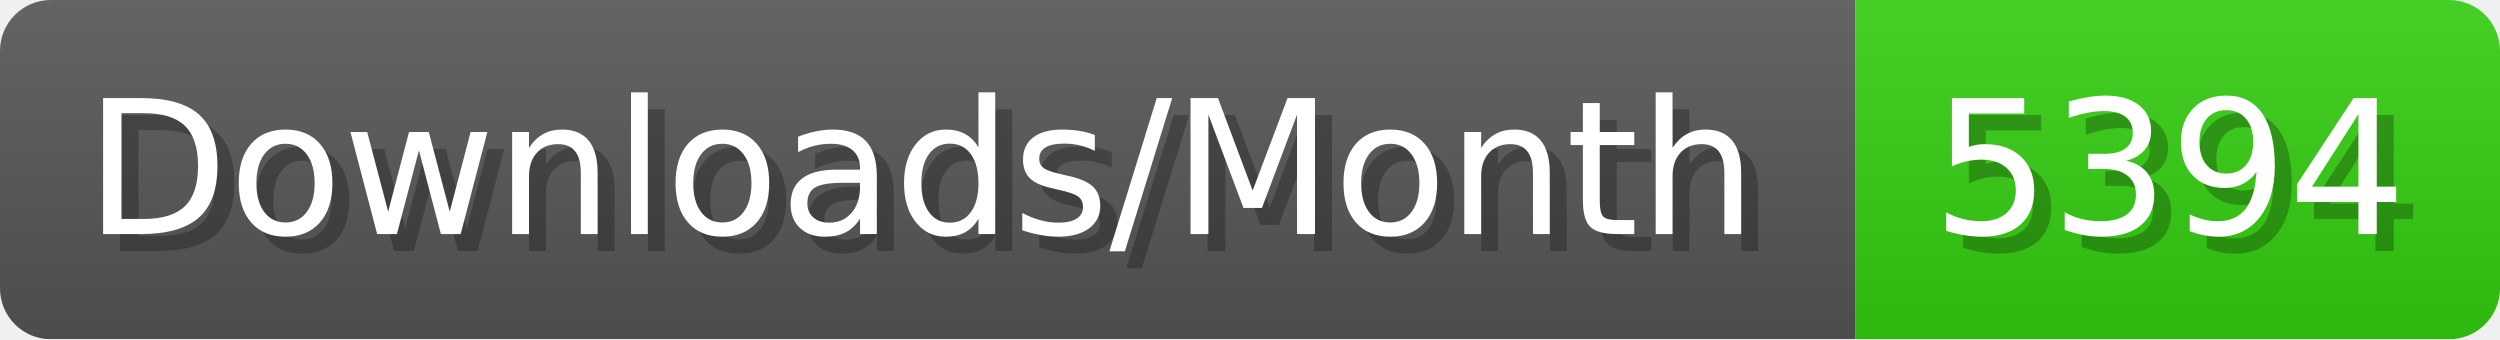
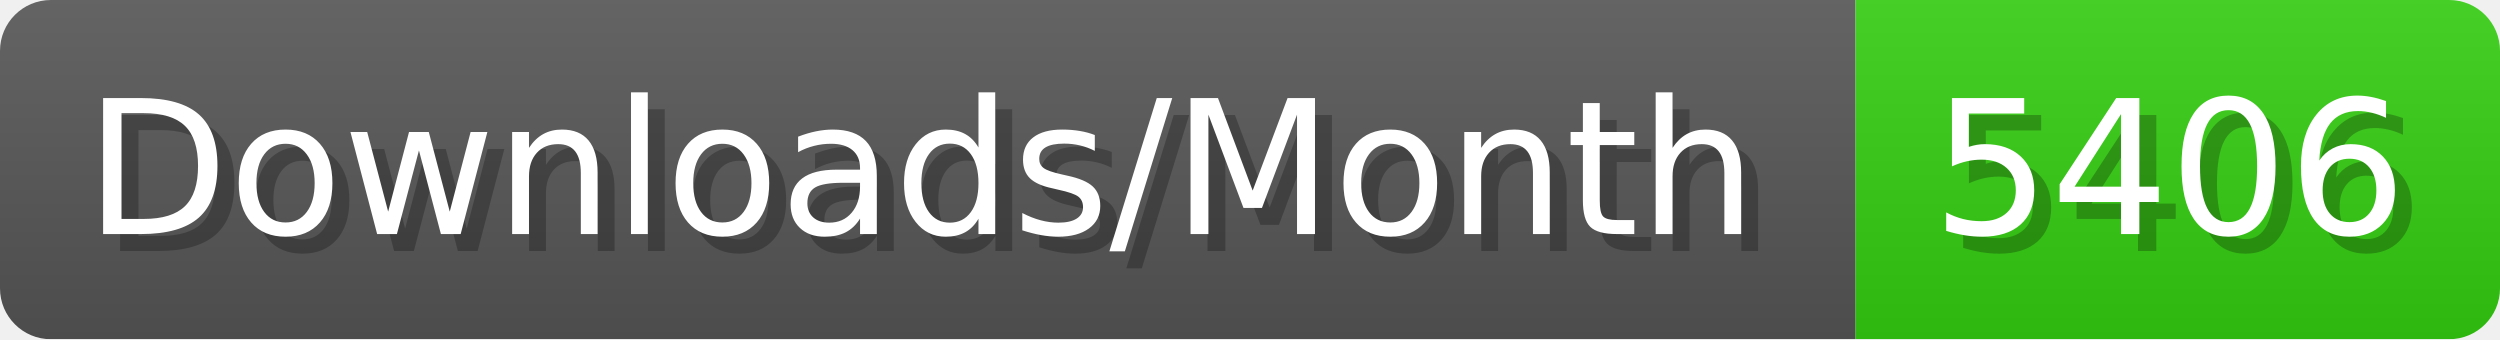
- <svg xmlns="http://www.w3.org/2000/svg" width="147.4" height="20" viewBox="0 0 1474 200" role="img" aria-label="Downloads/Month: 5394">
+ <svg xmlns="http://www.w3.org/2000/svg" width="147.4" height="20" viewBox="0 0 1474 200" role="img" aria-label="Downloads/Month: 5406">
  <linearGradient id="YlXUI" x2="0" y2="100%">
    <stop offset="0" stop-opacity=".1" stop-color="#EEE" />
    <stop offset="1" stop-opacity=".1" />
  </linearGradient>
  <mask id="JHhop">
    <rect width="1474" height="200" rx="30" fill="#FFF" />
  </mask>
  <g mask="url(#JHhop)">
    <rect width="1094" height="200" fill="#555" />
    <rect width="380" height="200" fill="#3C1" x="1094" />
    <rect width="1474" height="200" fill="url(#YlXUI)" />
  </g>
  <g aria-hidden="true" fill="#fff" text-anchor="start" font-family="Verdana,DejaVu Sans,sans-serif" font-size="110">
    <text x="60" y="148" textLength="994" fill="#000" opacity="0.25">Downloads/Month</text>
    <text x="50" y="138" textLength="994">Downloads/Month</text>
-     <text x="1149" y="148" textLength="280" fill="#000" opacity="0.25">5394</text>
-     <text x="1139" y="138" textLength="280">5394</text>
+     <text x="1149" y="148" textLength="280" fill="#000" opacity="0.25">5406</text>
+     <text x="1139" y="138" textLength="280">5406</text>
  </g>
</svg>
